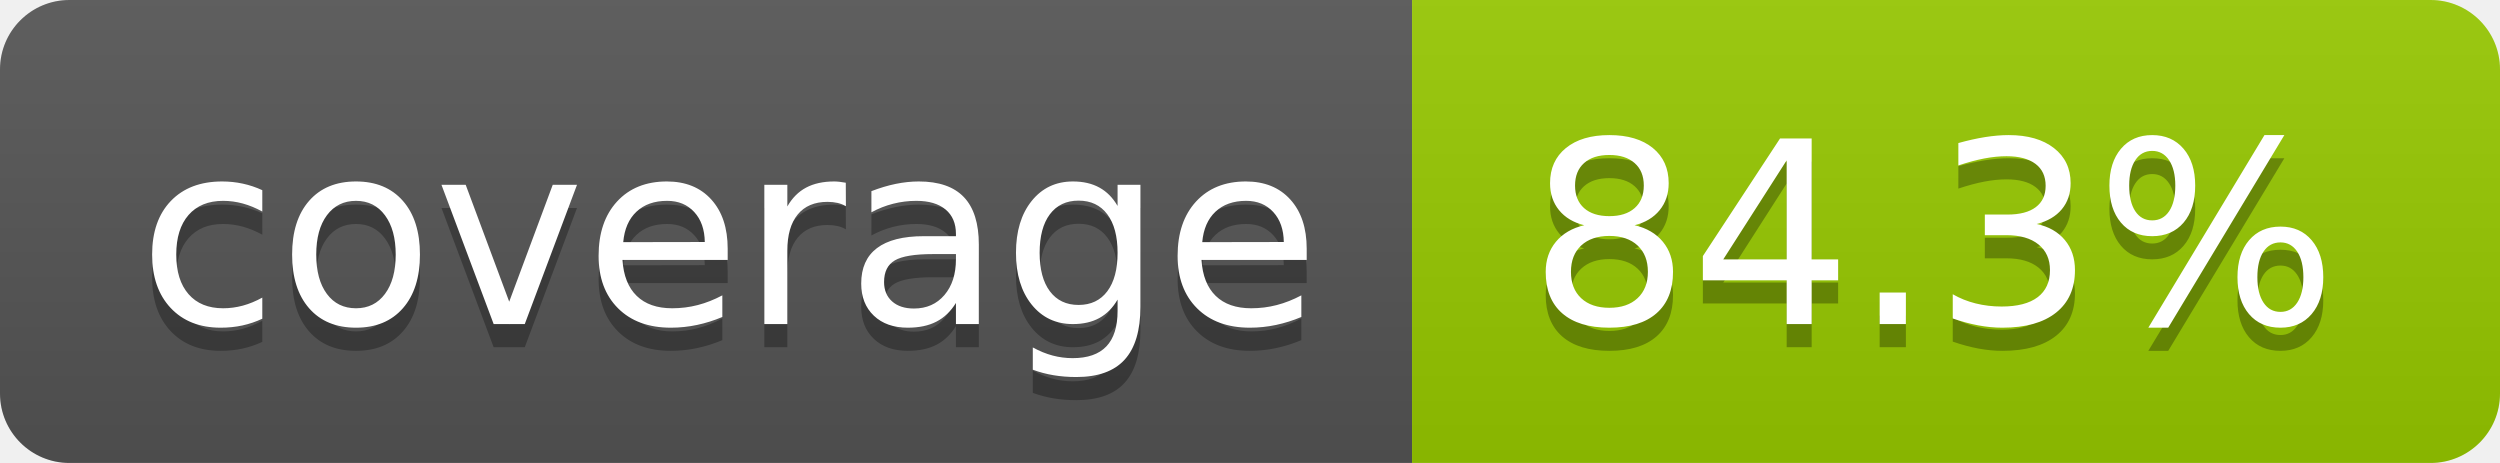
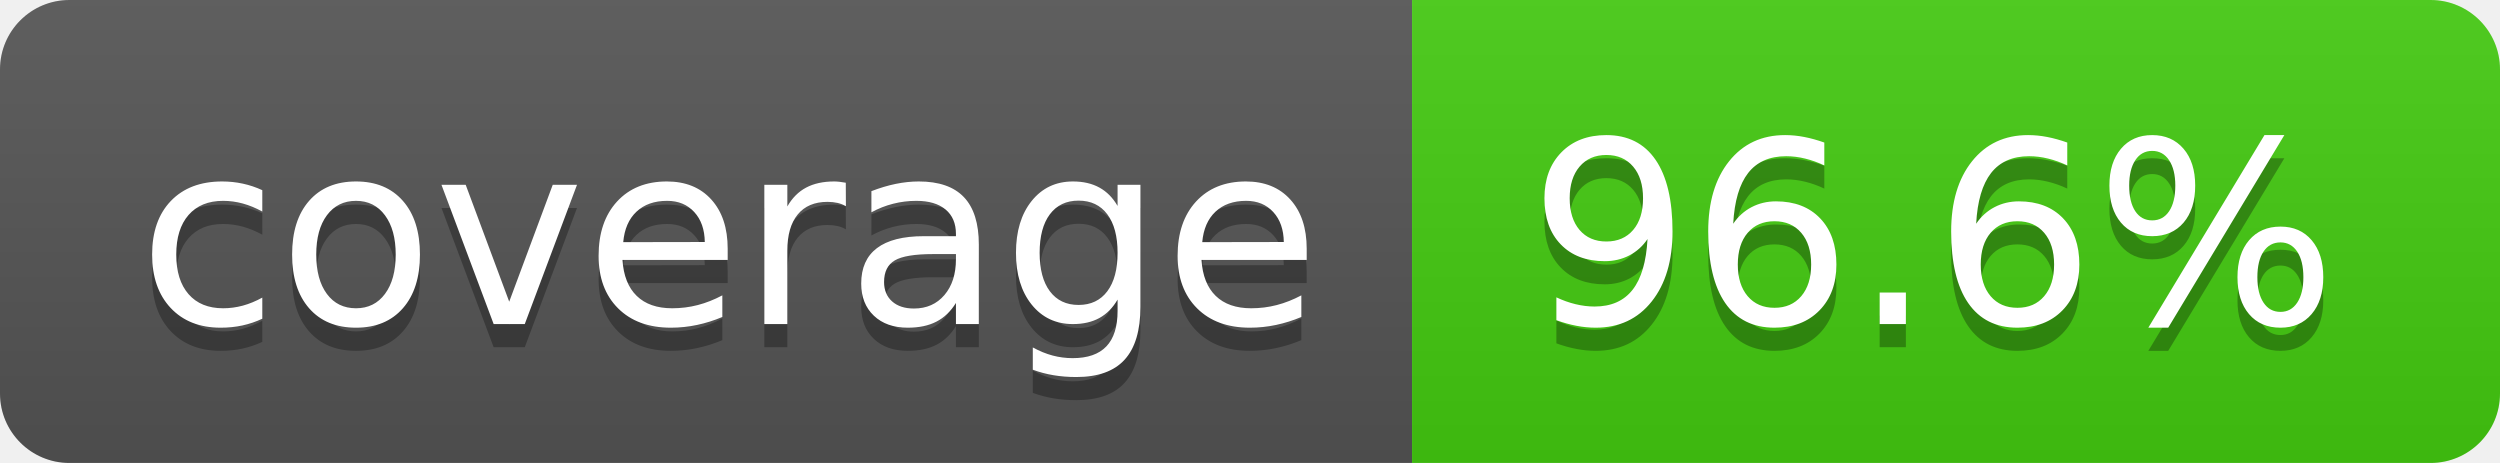
- <svg xmlns="http://www.w3.org/2000/svg" width="108" height="20" role="img" aria-label="coverage: 84.3%">
+ <svg xmlns="http://www.w3.org/2000/svg" width="108" height="20" role="img" aria-label="coverage: 96.6%">
  <linearGradient id="s" x2="0" y2="100%">
    <stop offset="0" stop-color="#bbb" stop-opacity=".1" />
    <stop offset="1" stop-opacity=".1" />
  </linearGradient>
  <clipPath id="r">
    <rect width="108" height="20" rx="3" fill="#fff" />
  </clipPath>
  <g clip-path="url(#r)">
    <rect width="61" height="20" fill="#555" />
-     <rect x="61" width="47" height="20" fill="#97ca00" />
+     <rect x="61" width="47" height="20" fill="#4c1" />
    <rect width="108" height="20" fill="url(#s)" />
  </g>
  <g fill="#fff" text-anchor="middle" font-family="Verdana,Geneva,DejaVu Sans,sans-serif" text-rendering="geometricPrecision" font-size="110">
    <text aria-hidden="true" x="315" y="150" fill="#010101" fill-opacity=".3" transform="scale(.1)" textLength="510">coverage</text>
    <text x="315" y="140" transform="scale(.1)" fill="#fff" textLength="510">coverage</text>
-     <text aria-hidden="true" x="835" y="150" fill="#010101" fill-opacity=".3" transform="scale(.1)" textLength="370">84.3%</text>
-     <text x="835" y="140" transform="scale(.1)" fill="#fff" textLength="370">84.3%</text>
+     <text aria-hidden="true" x="835" y="150" fill="#010101" fill-opacity=".3" transform="scale(.1)" textLength="370">96.6%</text>
+     <text x="835" y="140" transform="scale(.1)" fill="#fff" textLength="370">96.6%</text>
  </g>
</svg>
